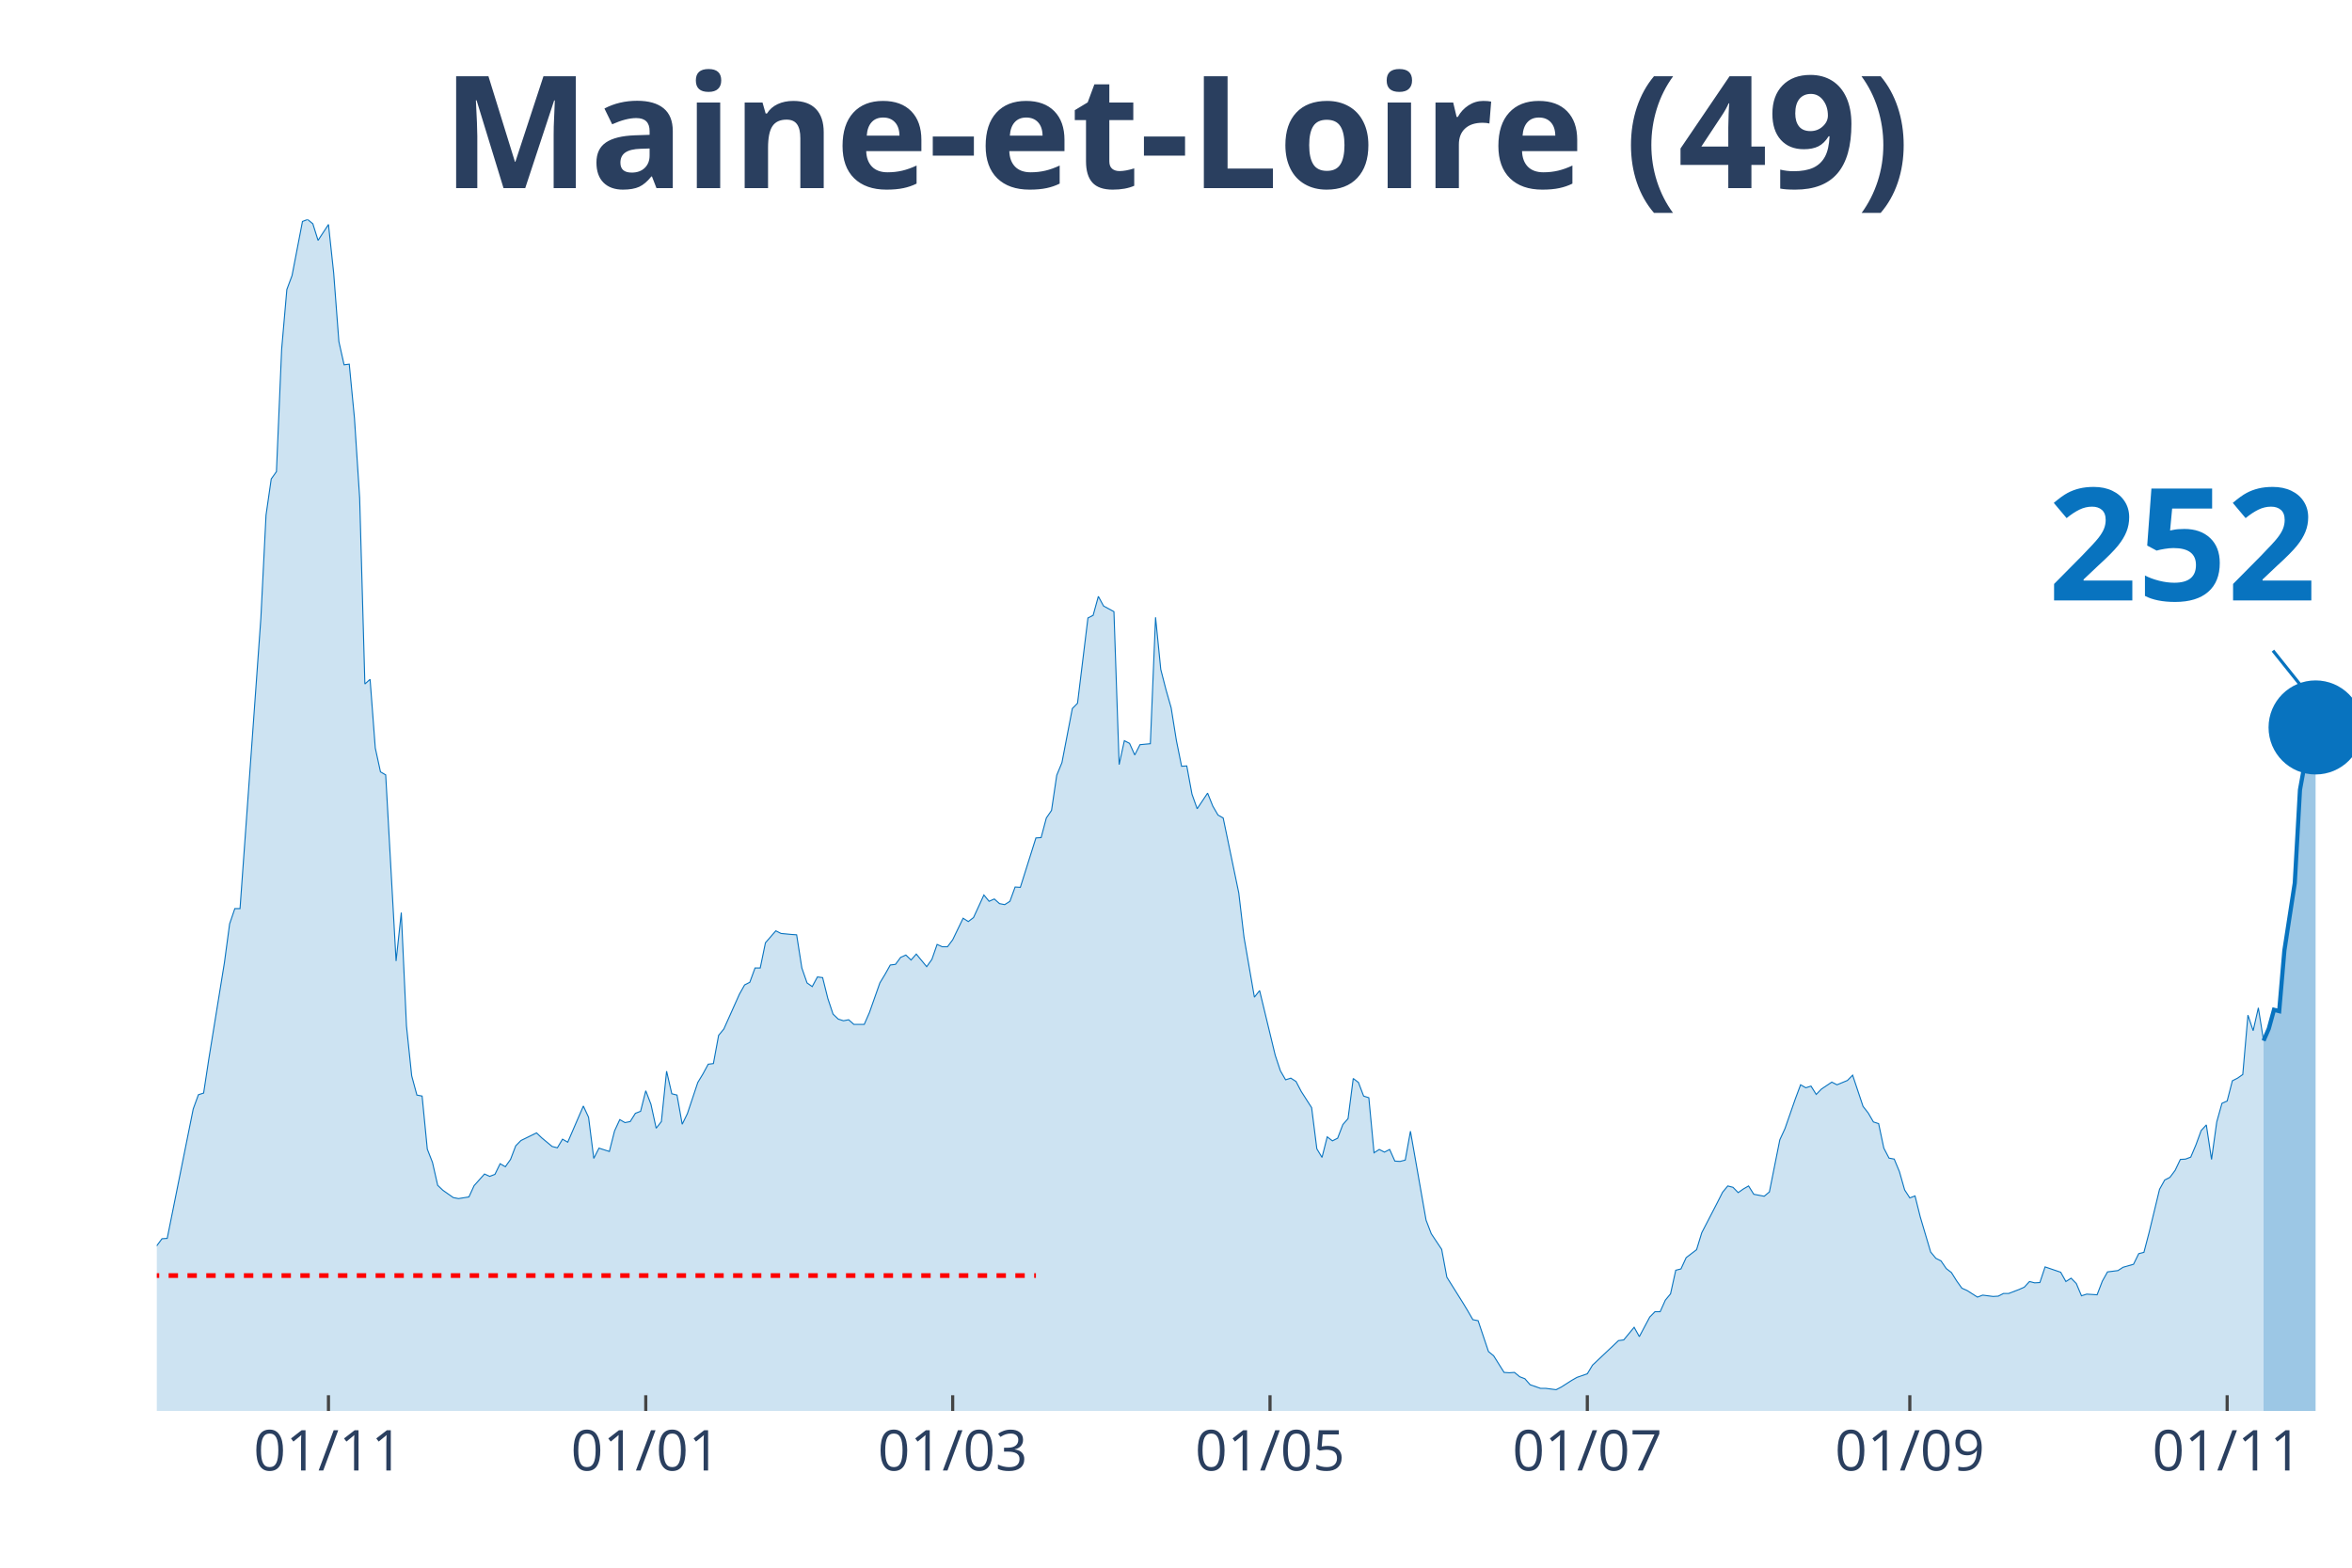
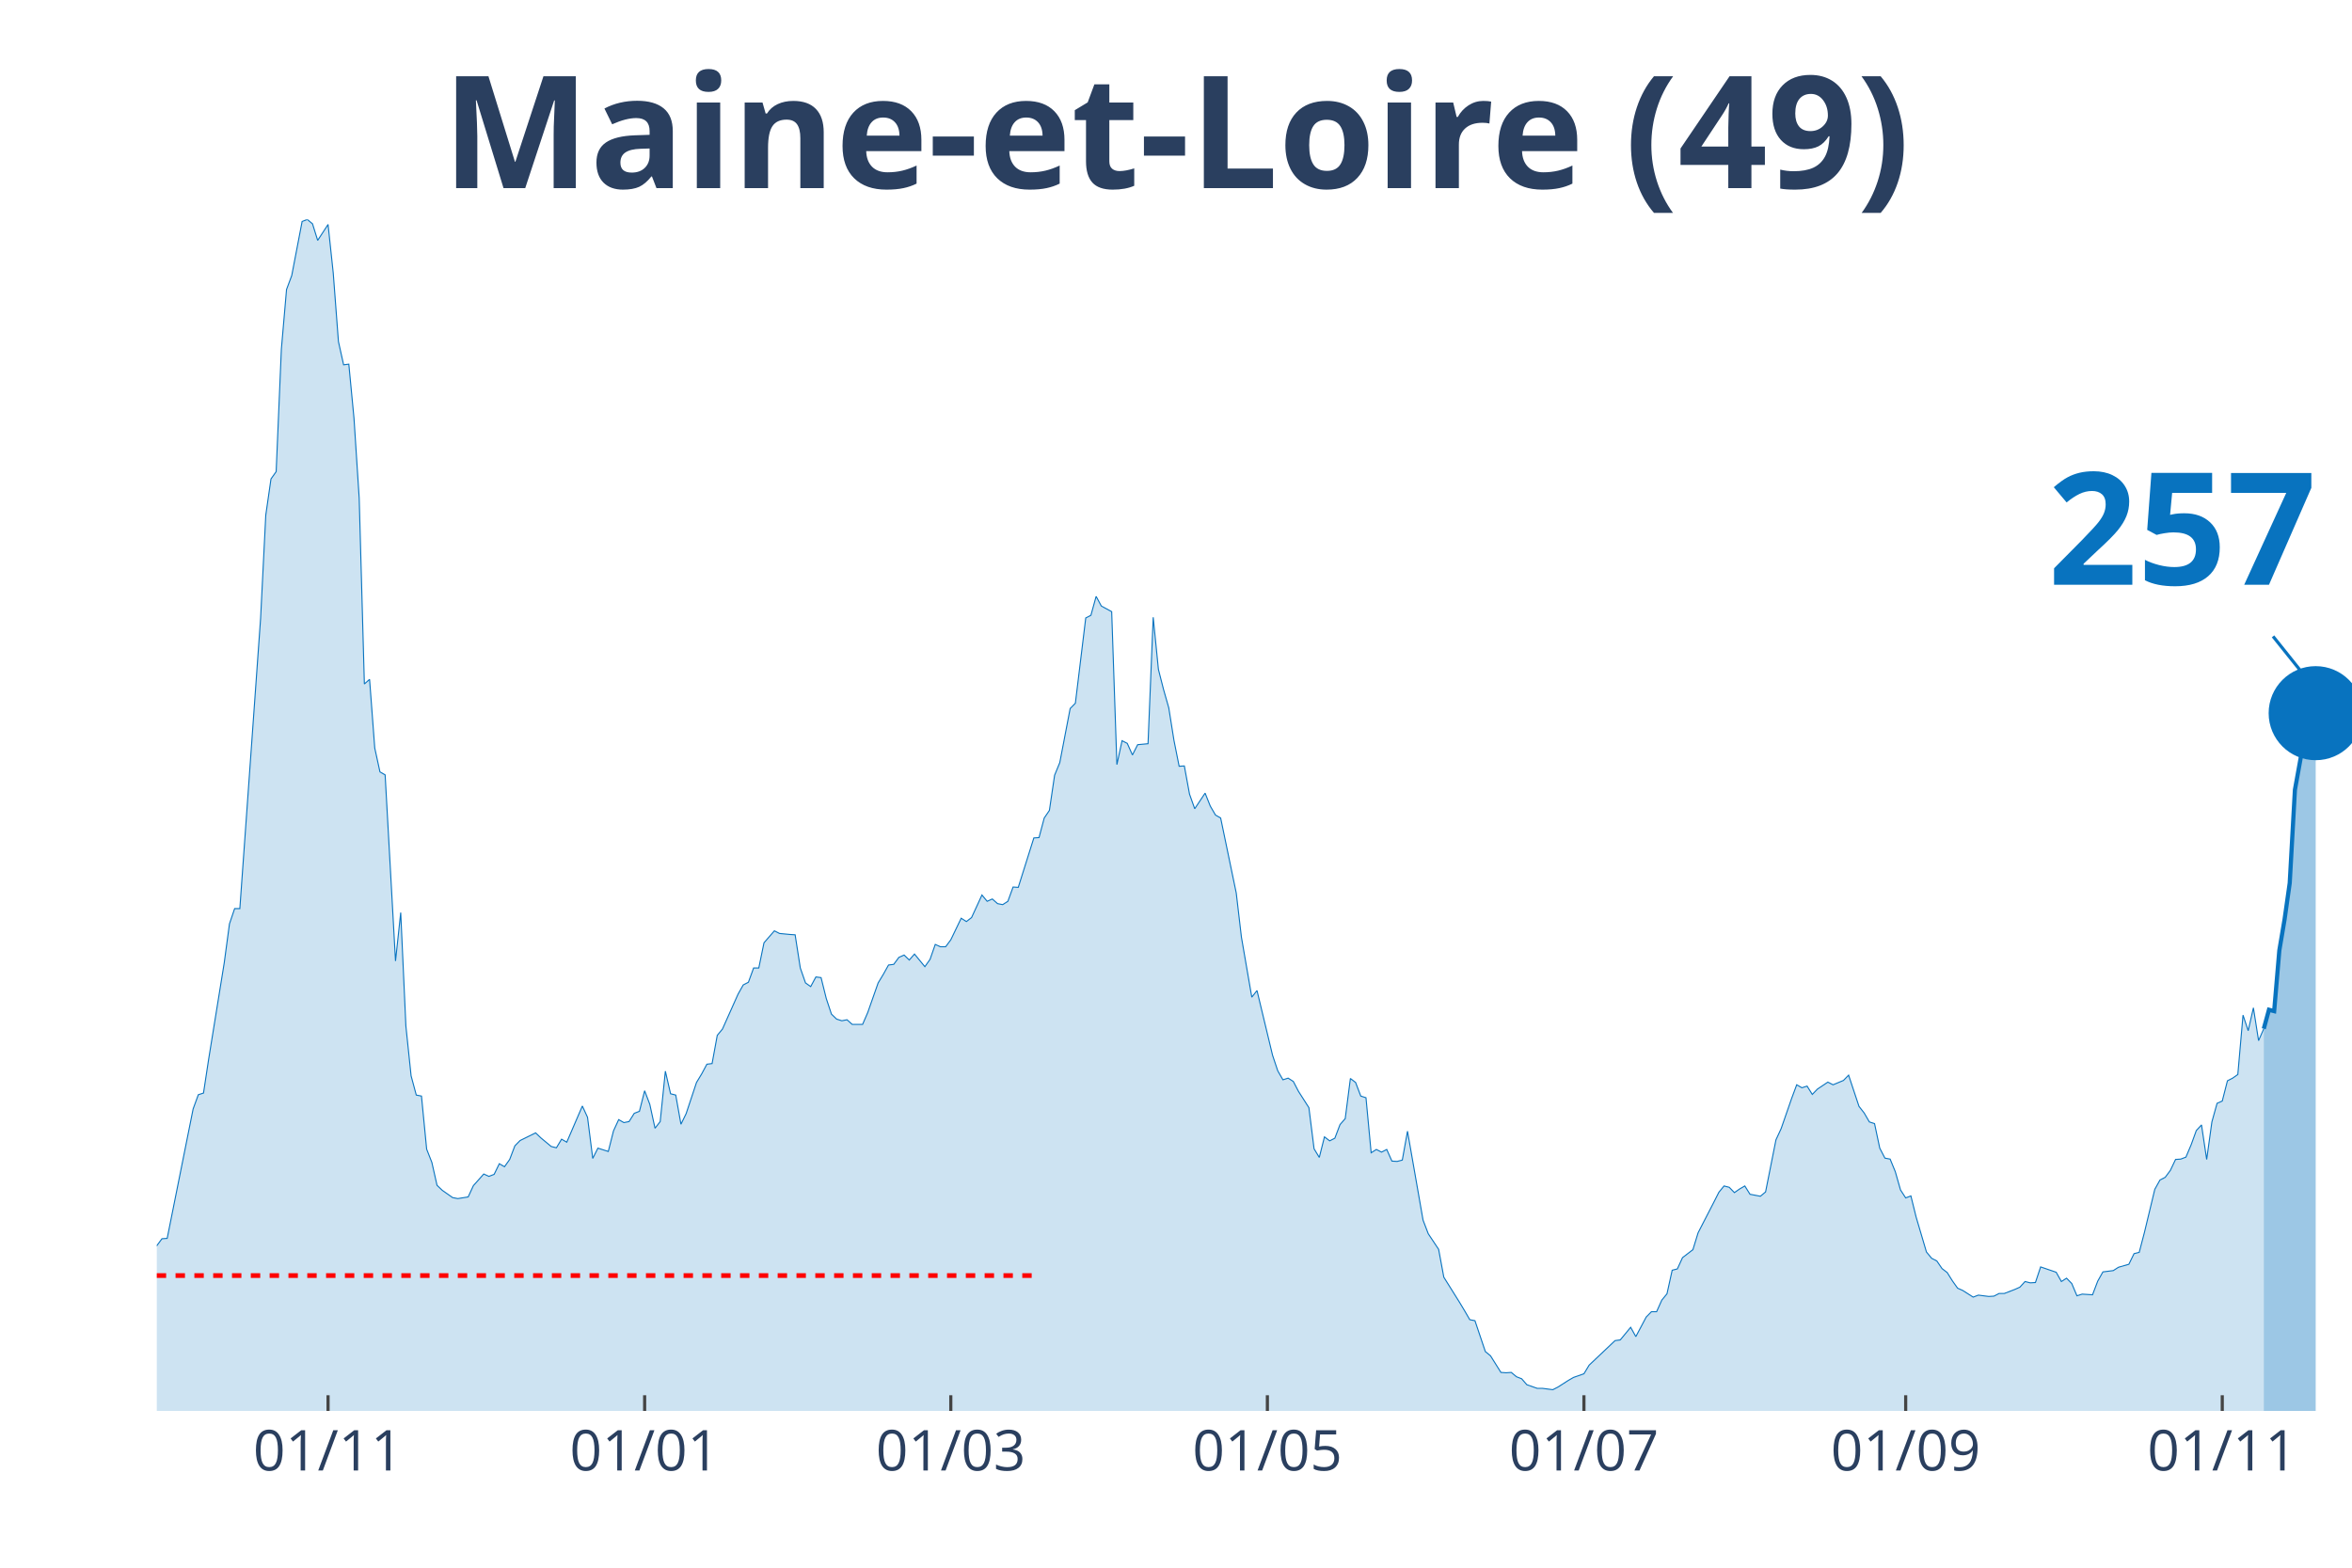
<svg xmlns="http://www.w3.org/2000/svg" class="main-svg" width="1125" height="750" style="" viewBox="0 0 750 500">
  <rect x="0" y="0" width="750" height="500" style="fill: rgb(0, 0, 0); fill-opacity: 0;" />
-   <defs id="defs-9b6e86">
+   <defs id="defs-1ba605">
    <g class="clips">
-       <clipPath id="clip9b6e86xyplot" class="plotclip">
+       <clipPath id="clip1ba605xyplot" class="plotclip">
        <rect width="700" height="380" />
      </clipPath>
-       <clipPath class="axesclip" id="clip9b6e86x">
+       <clipPath class="axesclip" id="clip1ba605x">
        <rect x="50" y="0" width="700" height="500" />
      </clipPath>
-       <clipPath class="axesclip" id="clip9b6e86y">
+       <clipPath class="axesclip" id="clip1ba605y">
        <rect x="0" y="70" width="750" height="380" />
      </clipPath>
-       <clipPath class="axesclip" id="clip9b6e86xy">
+       <clipPath class="axesclip" id="clip1ba605xy">
        <rect x="50" y="70" width="700" height="380" />
      </clipPath>
    </g>
    <g class="gradients" />
  </defs>
  <g class="bglayer">
    <rect class="bg" x="50" y="70" width="700" height="380" style="fill: rgb(0, 0, 0); fill-opacity: 0; stroke-width: 0;" />
  </g>
  <g class="layer-below">
    <g class="imagelayer" />
    <g class="shapelayer" />
  </g>
  <g class="cartesianlayer">
    <g class="subplot xy">
      <g class="layer-subplot">
        <g class="shapelayer" />
        <g class="imagelayer" />
      </g>
      <g class="gridlayer">
        <g class="x">
-           <path class="xgrid crisp" transform="translate(104.74,0)" d="M0,70v380" style="stroke: rgb(255, 255, 255); stroke-opacity: 1; stroke-width: 1px;" />
-           <path class="xgrid crisp" transform="translate(205.92,0)" d="M0,70v380" style="stroke: rgb(255, 255, 255); stroke-opacity: 1; stroke-width: 1px;" />
-           <path class="xgrid crisp" transform="translate(303.79,0)" d="M0,70v380" style="stroke: rgb(255, 255, 255); stroke-opacity: 1; stroke-width: 1px;" />
-           <path class="xgrid crisp" transform="translate(404.98,0)" d="M0,70v380" style="stroke: rgb(255, 255, 255); stroke-opacity: 1; stroke-width: 1px;" />
-           <path class="xgrid crisp" transform="translate(506.16,0)" d="M0,70v380" style="stroke: rgb(255, 255, 255); stroke-opacity: 1; stroke-width: 1px;" />
-           <path class="xgrid crisp" transform="translate(609,0)" d="M0,70v380" style="stroke: rgb(255, 255, 255); stroke-opacity: 1; stroke-width: 1px;" />
-           <path class="xgrid crisp" transform="translate(710.19,0)" d="M0,70v380" style="stroke: rgb(255, 255, 255); stroke-opacity: 1; stroke-width: 1px;" />
+           <path class="xgrid crisp" transform="translate(104.61,0)" d="M0,70v380" style="stroke: rgb(255, 255, 255); stroke-opacity: 1; stroke-width: 1px;" />
+           <path class="xgrid crisp" transform="translate(205.56,0)" d="M0,70v380" style="stroke: rgb(255, 255, 255); stroke-opacity: 1; stroke-width: 1px;" />
+           <path class="xgrid crisp" transform="translate(303.19,0)" d="M0,70v380" style="stroke: rgb(255, 255, 255); stroke-opacity: 1; stroke-width: 1px;" />
+           <path class="xgrid crisp" transform="translate(404.14,0)" d="M0,70v380" style="stroke: rgb(255, 255, 255); stroke-opacity: 1; stroke-width: 1px;" />
+           <path class="xgrid crisp" transform="translate(505.08,0)" d="M0,70v380" style="stroke: rgb(255, 255, 255); stroke-opacity: 1; stroke-width: 1px;" />
+           <path class="xgrid crisp" transform="translate(607.68,0)" d="M0,70v380" style="stroke: rgb(255, 255, 255); stroke-opacity: 1; stroke-width: 1px;" />
+           <path class="xgrid crisp" transform="translate(708.63,0)" d="M0,70v380" style="stroke: rgb(255, 255, 255); stroke-opacity: 1; stroke-width: 1px;" />
        </g>
        <g class="y" />
      </g>
      <g class="zerolinelayer" />
      <path class="xlines-below" />
      <path class="ylines-below" />
      <g class="overlines-below" />
      <g class="xaxislayer-below" />
      <g class="yaxislayer-below" />
      <g class="overaxes-below" />
-       <g class="plot" transform="translate(50, 70)" clip-path="url('#clip9b6e86xyplot')">
+       <g class="plot" transform="translate(50, 70)" clip-path="url('#clip1ba605xyplot')">
        <g class="scatterlayer mlayer">
-           <g class="trace scatter trace1330d4" style="stroke-miterlimit: 2;">
+           <g class="trace scatter tracee4244d" style="stroke-miterlimit: 2;">
            <g class="fills">
              <g>
-                 <path class="js-fill" d="M671.8,380L-225.59,380L-225.59,373.12L-220.62,370.37L-218.96,370.69L-213.98,372.38L-212.32,375.13L-169.19,377.14L-167.54,377.57L-147.63,377.99L-145.97,377.67L-137.68,377.04L-136.02,377.14L-132.7,375.45L-131.04,375.34L-124.41,374.07L-122.75,376.19L-111.14,373.97L-109.48,373.02L-106.16,372.8L-104.5,372.38L-86.26,370.48L-84.6,369.31L-79.62,366.03L-77.96,365.93L-74.64,361.06L-72.99,356.93L-68.01,356.51L-66.35,356.4L-63.03,357.88L-61.37,360.53L-54.74,358.41L-53.08,355.77L-44.79,333.02L-43.13,333.12L-38.15,315.98L-36.49,315.45L-34.83,314.92L-33.18,315.56L-31.52,315.03L-29.86,316.3L-28.2,316.19L-26.54,317.78L-23.22,312.8L-21.56,313.33L-19.91,313.65L-18.25,310.58L-14.93,312.7L-13.27,315.56L-11.61,318.52L-9.95,318.31L-8.29,318.62L-6.64,321.8L-3.32,330.69L-1.66,329.52L1.66,325.08L3.32,324.97L11.61,283.7L13.27,279.15L14.93,278.62L16.59,267.72L21.56,237.04L23.22,224.66L24.88,219.79L26.54,219.79L31.52,150.48L33.18,127.2L34.83,94.29L36.49,82.75L38.15,80.42L39.81,41.38L41.47,22.33L43.13,17.88L46.45,0.63L48.1,0L49.76,1.38L51.42,6.67L54.74,1.59L56.4,17.04L58.06,38.94L59.72,46.35L61.37,46.14L63.03,63.39L64.69,88.89L66.35,148.15L68.01,146.67L69.67,168.57L71.33,176.19L72.99,177.14L76.3,236.51L77.96,221.06L79.62,257.25L81.28,273.12L82.94,279.26L84.6,279.58L86.26,296.51L87.91,300.74L89.57,308.04L91.23,309.63L94.55,311.96L96.21,312.28L99.53,311.75L101.18,308.15L104.5,304.44L106.16,305.19L107.82,304.55L109.48,301.16L111.14,302.12L112.8,299.79L114.45,295.45L116.11,293.76L121.09,291.32L122.75,292.91L126.07,295.66L127.73,296.08L129.38,293.33L131.04,294.29L136.02,282.75L137.68,286.35L139.34,299.47L141,296.19L144.31,297.25L145.97,290.69L147.63,287.09L149.29,288.04L150.95,287.72L152.61,285.08L154.27,284.44L155.92,277.88L157.58,282.22L159.24,289.84L160.9,287.72L162.56,271.64L164.22,278.84L165.88,279.26L167.54,288.57L169.19,285.19L172.51,275.24L174.17,272.49L175.83,269.42L177.49,269.21L179.15,260.21L180.81,258.2L185.78,247.09L187.44,244.13L189.1,243.28L190.76,238.73L192.42,238.73L194.08,230.69L197.39,226.88L199.05,227.72L202.37,228.04L204.03,228.15L205.69,238.73L207.35,243.49L209,244.66L210.66,241.59L212.32,241.8L213.98,248.47L215.64,253.44L217.3,255.03L218.96,255.56L220.62,255.24L222.27,256.72L223.93,256.72L225.59,256.72L227.25,252.91L230.57,243.49L232.23,240.74L233.89,237.78L235.55,237.57L237.2,235.34L238.86,234.6L240.52,236.19L242.18,234.29L245.5,238.31L247.16,235.98L248.82,231.22L250.47,231.96L252.13,231.96L253.79,229.74L257.11,222.86L258.77,223.92L260.43,222.65L262.09,219.05L263.74,215.45L265.4,217.46L267.06,216.72L268.72,218.2L270.38,218.52L272.04,217.46L273.7,212.91L275.36,213.02L280.33,197.25L281.99,197.14L283.65,190.9L285.31,188.47L286.97,177.25L288.63,173.23L291.94,155.98L293.6,154.29L296.92,127.09L298.58,126.24L300.24,120.21L301.9,123.28L305.21,125.08L306.87,173.86L308.53,166.24L310.19,167.09L311.85,170.79L313.51,167.51L316.82,167.2L318.48,126.88L320.14,143.49L321.8,149.95L323.46,155.77L325.12,166.14L326.78,174.39L328.44,174.29L330.09,183.28L331.75,187.94L335.07,182.96L336.73,187.09L338.39,189.95L340.05,190.9L345.02,214.81L346.68,228.89L350,248.04L351.66,245.93L356.64,266.56L358.29,271.53L359.95,274.39L361.61,273.86L363.27,274.92L364.93,278.1L368.25,283.28L369.91,296.4L371.56,299.15L373.22,292.59L374.88,293.86L376.54,293.02L378.2,288.68L379.86,286.77L381.52,273.97L383.18,275.24L384.83,279.58L386.49,280.11L388.15,297.67L389.81,296.61L391.47,297.46L393.13,296.61L394.79,300.32L396.45,300.42L398.1,300L399.76,290.79L404.74,319.15L406.4,323.49L409.72,328.47L411.37,337.35L416.35,345.29L418.01,348.04L419.67,350.9L421.33,351.22L424.64,361.06L426.3,362.43L429.62,367.72L431.28,367.83L432.94,367.72L434.6,369.1L436.26,369.74L437.91,371.64L441.23,372.8L442.89,372.8L446.21,373.23L447.87,372.38L451.18,370.26L452.84,369.31L456.16,368.15L457.82,365.4L466.11,357.57L467.77,357.35L471.09,353.33L472.75,356.3L476.07,350.05L477.73,348.36L479.38,348.36L481.04,344.66L482.7,342.65L484.36,335.13L486.02,334.71L487.68,331.11L491,328.57L492.65,323.17L497.63,313.54L499.29,310.26L500.95,308.25L502.61,308.68L504.27,310.37L505.92,309.21L507.58,308.25L509.24,310.9L512.56,311.53L514.22,310.16L517.54,293.54L519.19,289.95L522.51,280.42L524.17,275.98L525.83,276.93L527.49,276.4L529.15,279.05L530.81,277.35L534.12,275.13L535.78,275.98L539.1,274.6L540.76,272.91L544.08,282.86L545.73,284.97L547.39,287.83L549.05,288.36L550.71,296.19L552.37,299.37L554.03,299.68L555.69,303.7L557.35,309.52L559,312.06L560.66,311.43L562.32,318.1L565.64,329.31L567.3,331.32L568.96,332.17L570.62,334.6L572.27,335.87L573.93,338.52L575.59,340.85L577.25,341.59L580.57,343.7L582.23,343.07L585.55,343.49L587.2,343.39L588.86,342.54L590.52,342.54L593.84,341.27L595.5,340.53L597.16,338.73L598.82,339.15L600.47,339.05L602.13,334.07L607.11,335.77L608.77,338.73L610.43,337.67L612.09,339.37L613.74,343.28L615.4,342.75L618.72,342.96L620.38,338.62L622.04,335.66L623.7,335.45L625.36,335.24L627.01,334.18L630.33,333.23L631.99,329.84L633.65,329.42L635.31,323.07L638.63,309.31L640.28,306.35L641.94,305.5L643.6,303.28L645.26,299.79L646.92,299.68L648.58,299.05L650.24,295.13L651.9,290.58L653.55,288.78L655.21,299.79L656.87,287.83L658.53,281.9L660.19,281.16L661.85,274.71L663.51,273.86L665.17,272.7L666.82,253.76L668.48,258.73L670.14,251.43L671.8,261.9" style="fill: rgb(8, 115, 191); fill-opacity: 0.2; stroke-width: 0;" />
+                 <path class="js-fill" d="M671.87,380L-225.06,380L-225.06,373.12L-220.09,370.37L-218.44,370.69L-213.48,372.38L-211.82,375.13L-168.79,377.14L-167.14,377.57L-147.28,377.99L-145.63,377.67L-137.35,377.04L-135.7,377.14L-132.39,375.45L-130.73,375.34L-124.11,374.07L-122.46,376.19L-110.87,373.97L-109.22,373.02L-105.91,372.8L-104.26,372.38L-86.05,370.48L-84.4,369.31L-79.43,366.03L-77.78,365.93L-74.47,361.06L-72.81,356.93L-67.85,356.51L-66.19,356.4L-62.88,357.88L-61.23,360.53L-54.61,358.41L-52.96,355.77L-46.34,335.98L-44.68,333.02L-43.03,333.12L-41.37,326.88L-38.06,315.98L-36.41,315.45L-34.75,314.92L-33.1,315.56L-31.44,315.03L-29.79,316.3L-28.13,316.19L-26.48,317.78L-23.17,312.8L-21.51,313.33L-19.86,313.65L-18.2,310.58L-14.89,312.7L-13.24,315.56L-11.58,318.52L-9.93,318.31L-8.27,318.62L-6.62,321.8L-3.31,330.69L-1.65,329.52L1.65,325.08L3.31,324.97L11.58,283.7L13.24,279.15L14.89,278.62L16.55,267.72L21.51,237.04L23.17,224.66L24.82,219.79L26.48,219.79L31.44,150.48L33.1,127.2L34.75,94.29L36.41,82.75L38.06,80.42L39.72,41.38L41.37,22.33L43.03,17.88L46.34,0.63L47.99,0L49.65,1.38L51.3,6.67L54.61,1.59L56.26,17.04L57.92,38.94L59.57,46.35L61.23,46.14L62.88,63.39L64.54,88.89L66.19,148.15L67.85,146.67L69.5,168.57L71.16,176.19L72.81,177.14L76.12,236.51L77.78,221.06L79.43,257.25L81.09,273.12L82.74,279.26L84.4,279.58L86.05,296.51L87.71,300.74L89.36,308.04L91.02,309.63L94.33,311.96L95.98,312.28L99.29,311.75L100.95,308.15L104.26,304.44L105.91,305.19L107.57,304.55L109.22,301.16L110.87,302.12L112.53,299.79L114.18,295.45L115.84,293.76L120.8,291.32L122.46,292.91L125.77,295.66L127.42,296.08L129.08,293.33L130.73,294.29L135.7,282.75L137.35,286.35L139.01,299.47L140.66,296.19L143.97,297.25L145.63,290.69L147.28,287.09L148.94,288.04L150.59,287.72L152.25,285.08L153.9,284.44L155.56,277.88L157.21,282.22L158.87,289.84L160.52,287.72L162.17,271.64L163.83,278.84L165.48,279.26L167.14,288.57L168.79,285.19L172.1,275.24L173.76,272.49L175.41,269.42L177.07,269.21L178.72,260.21L180.38,258.2L185.34,247.09L187,244.13L188.65,243.28L190.31,238.73L191.96,238.73L193.62,230.69L196.93,226.88L198.58,227.72L201.89,228.04L203.55,228.15L205.2,238.73L206.86,243.49L208.51,244.66L210.17,241.59L211.82,241.8L213.48,248.47L215.13,253.44L216.78,255.03L218.44,255.56L220.09,255.24L221.75,256.72L223.4,256.72L225.06,256.72L226.71,252.91L230.02,243.49L231.68,240.74L233.33,237.78L234.99,237.57L236.64,235.34L238.3,234.6L239.95,236.19L241.61,234.29L244.92,238.31L246.57,235.98L248.23,231.22L249.88,231.96L251.54,231.96L253.19,229.74L256.5,222.86L258.16,223.92L259.81,222.65L261.47,219.05L263.12,215.45L264.78,217.46L266.43,216.72L268.09,218.2L269.74,218.52L271.39,217.46L273.05,212.91L274.7,213.02L279.67,197.25L281.32,197.14L282.98,190.9L284.63,188.47L286.29,177.25L287.94,173.23L291.25,155.98L292.91,154.29L296.22,127.09L297.87,126.24L299.53,120.21L301.18,123.28L304.49,125.08L306.15,173.86L307.8,166.24L309.46,167.09L311.11,170.79L312.77,167.51L316.08,167.2L317.73,126.88L319.39,143.49L321.04,149.95L322.7,155.77L324.35,166.14L326,174.39L327.66,174.29L329.31,183.28L330.97,187.94L334.28,182.96L335.93,187.09L337.59,189.95L339.24,190.9L344.21,214.81L345.86,228.89L349.17,248.04L350.83,245.93L355.79,266.56L357.45,271.53L359.1,274.39L360.76,273.86L362.41,274.92L364.07,278.1L367.38,283.28L369.03,296.4L370.69,299.15L372.34,292.59L374,293.86L375.65,293.02L377.3,288.68L378.96,286.77L380.61,273.97L382.27,275.24L383.92,279.58L385.58,280.11L387.23,297.67L388.89,296.61L390.54,297.46L392.2,296.61L393.85,300.32L395.51,300.42L397.16,300L398.82,290.79L403.78,319.15L405.44,323.49L408.75,328.47L410.4,337.35L415.37,345.29L417.02,348.04L418.68,350.9L420.33,351.22L423.64,361.06L425.3,362.43L428.61,367.72L430.26,367.83L431.91,367.72L433.57,369.1L435.22,369.74L436.88,371.64L440.19,372.8L441.84,372.8L445.15,373.23L446.81,372.38L450.12,370.26L451.77,369.31L455.08,368.15L456.74,365.4L465.01,357.57L466.67,357.35L469.98,353.33L471.63,356.3L474.94,350.05L476.6,348.36L478.25,348.36L479.91,344.66L481.56,342.65L483.22,335.13L484.87,334.71L486.52,331.11L489.83,328.57L491.49,323.17L496.45,313.54L498.11,310.26L499.76,308.25L501.42,308.68L503.07,310.37L504.73,309.21L506.38,308.25L508.04,310.9L511.35,311.53L513,310.16L516.31,293.54L517.97,289.95L521.28,280.42L522.93,275.98L524.59,276.93L526.24,276.4L527.9,279.05L529.55,277.35L532.86,275.13L534.52,275.98L537.83,274.6L539.48,272.91L542.79,282.86L544.44,284.97L546.1,287.83L547.75,288.36L549.41,296.19L551.06,299.37L552.72,299.68L554.37,303.7L556.03,309.52L557.68,312.06L559.34,311.43L560.99,318.1L564.3,329.31L565.96,331.32L567.61,332.17L569.27,334.6L570.92,335.87L572.58,338.52L574.23,340.85L575.89,341.59L579.2,343.7L580.85,343.07L584.16,343.49L585.82,343.39L587.47,342.54L589.13,342.54L592.43,341.27L594.09,340.53L595.74,338.73L597.4,339.15L599.05,339.05L600.71,334.07L605.67,335.77L607.33,338.73L608.98,337.67L610.64,339.37L612.29,343.28L613.95,342.75L617.26,342.96L618.91,338.62L620.57,335.66L622.22,335.45L623.88,335.24L625.53,334.18L628.84,333.23L630.5,329.84L632.15,329.42L633.81,323.07L637.12,309.31L638.77,306.35L640.43,305.5L642.08,303.28L643.74,299.79L645.39,299.68L647.04,299.05L648.7,295.13L650.35,290.58L652.01,288.78L653.66,299.79L655.32,287.83L656.97,281.9L658.63,281.16L660.28,274.71L661.94,273.86L663.59,272.7L665.25,253.76L666.9,258.73L668.56,251.43L670.21,261.9L671.87,258.1" style="fill: rgb(8, 115, 191); fill-opacity: 0.2; stroke-width: 0;" />
              </g>
            </g>
            <g class="errorbars" />
            <g class="lines">
-               <path class="js-line" d="M-225.59,373.12L-220.62,370.37L-218.96,370.69L-213.98,372.38L-212.32,375.13L-169.19,377.14L-167.54,377.57L-147.63,377.99L-145.97,377.67L-137.68,377.04L-136.02,377.14L-132.7,375.45L-131.04,375.34L-124.41,374.07L-122.75,376.19L-111.14,373.97L-109.48,373.02L-106.16,372.8L-104.5,372.38L-86.26,370.48L-84.6,369.31L-79.62,366.03L-77.96,365.93L-74.64,361.06L-72.99,356.93L-68.01,356.51L-66.35,356.4L-63.03,357.88L-61.37,360.53L-54.74,358.41L-53.08,355.77L-44.79,333.02L-43.13,333.12L-38.15,315.98L-36.49,315.45L-34.83,314.92L-33.18,315.56L-31.52,315.03L-29.86,316.3L-28.2,316.19L-26.54,317.78L-23.22,312.8L-21.56,313.33L-19.91,313.65L-18.25,310.58L-14.93,312.7L-13.27,315.56L-11.61,318.52L-9.95,318.31L-8.29,318.62L-6.64,321.8L-3.32,330.69L-1.66,329.52L1.66,325.08L3.32,324.97L11.61,283.7L13.27,279.15L14.93,278.62L16.59,267.72L21.56,237.04L23.22,224.66L24.88,219.79L26.54,219.79L31.52,150.48L33.18,127.2L34.83,94.29L36.49,82.75L38.15,80.42L39.81,41.38L41.47,22.33L43.13,17.88L46.45,0.63L48.1,0L49.76,1.38L51.42,6.67L54.74,1.59L56.4,17.04L58.06,38.94L59.72,46.35L61.37,46.14L63.03,63.39L64.69,88.89L66.35,148.15L68.01,146.67L69.67,168.57L71.33,176.19L72.99,177.14L76.3,236.51L77.96,221.06L79.62,257.25L81.28,273.12L82.94,279.26L84.6,279.58L86.26,296.51L87.91,300.74L89.57,308.04L91.23,309.63L94.55,311.96L96.21,312.28L99.53,311.75L101.18,308.15L104.5,304.44L106.16,305.19L107.82,304.55L109.48,301.16L111.14,302.12L112.8,299.79L114.45,295.45L116.11,293.76L121.09,291.32L122.75,292.91L126.07,295.66L127.73,296.08L129.38,293.33L131.04,294.29L136.02,282.75L137.68,286.35L139.34,299.47L141,296.19L144.31,297.25L145.97,290.69L147.63,287.09L149.29,288.04L150.95,287.72L152.61,285.08L154.27,284.44L155.92,277.88L157.58,282.22L159.24,289.84L160.9,287.72L162.56,271.64L164.22,278.84L165.88,279.26L167.54,288.57L169.19,285.19L172.51,275.24L174.17,272.49L175.83,269.42L177.49,269.21L179.15,260.21L180.81,258.2L185.78,247.09L187.44,244.13L189.1,243.28L190.76,238.73L192.42,238.73L194.08,230.69L197.39,226.88L199.05,227.72L202.37,228.04L204.03,228.15L205.69,238.73L207.35,243.49L209,244.66L210.66,241.59L212.32,241.8L213.98,248.47L215.64,253.44L217.3,255.03L218.96,255.56L220.62,255.24L222.27,256.72L223.93,256.72L225.59,256.72L227.25,252.91L230.57,243.49L232.23,240.74L233.89,237.78L235.55,237.57L237.2,235.34L238.86,234.6L240.52,236.19L242.18,234.29L245.5,238.31L247.16,235.98L248.82,231.22L250.47,231.96L252.13,231.96L253.79,229.74L257.11,222.86L258.77,223.92L260.43,222.65L262.09,219.05L263.74,215.45L265.4,217.46L267.06,216.72L268.72,218.2L270.38,218.52L272.04,217.46L273.7,212.91L275.36,213.02L280.33,197.25L281.99,197.14L283.65,190.9L285.31,188.47L286.97,177.25L288.63,173.23L291.94,155.98L293.6,154.29L296.92,127.09L298.58,126.24L300.24,120.21L301.9,123.28L305.21,125.08L306.87,173.86L308.53,166.24L310.19,167.09L311.85,170.79L313.51,167.51L316.82,167.2L318.48,126.88L320.14,143.49L321.8,149.95L323.46,155.77L325.12,166.14L326.78,174.39L328.44,174.29L330.09,183.28L331.75,187.94L335.07,182.96L336.73,187.09L338.39,189.95L340.05,190.9L345.02,214.81L346.68,228.89L350,248.04L351.66,245.93L356.64,266.56L358.29,271.53L359.95,274.39L361.61,273.86L363.27,274.92L364.93,278.1L368.25,283.28L369.91,296.4L371.56,299.15L373.22,292.59L374.88,293.86L376.54,293.02L378.2,288.68L379.86,286.77L381.52,273.97L383.18,275.24L384.83,279.58L386.49,280.11L388.15,297.67L389.81,296.61L391.47,297.46L393.13,296.61L394.79,300.32L396.45,300.42L398.1,300L399.76,290.79L404.74,319.15L406.4,323.49L409.72,328.47L411.37,337.35L416.35,345.29L418.01,348.04L419.67,350.9L421.33,351.22L424.64,361.06L426.3,362.43L429.62,367.72L431.28,367.83L432.94,367.72L434.6,369.1L436.26,369.74L437.91,371.64L441.23,372.8L442.89,372.8L446.21,373.23L447.87,372.38L451.18,370.26L452.84,369.31L456.16,368.15L457.82,365.4L466.11,357.57L467.77,357.35L471.09,353.33L472.75,356.3L476.07,350.05L477.73,348.36L479.38,348.36L481.04,344.66L482.7,342.65L484.36,335.13L486.02,334.71L487.68,331.11L491,328.57L492.65,323.17L497.63,313.54L499.29,310.26L500.95,308.25L502.61,308.68L504.27,310.37L505.92,309.21L507.58,308.25L509.24,310.9L512.56,311.53L514.22,310.16L517.54,293.54L519.19,289.95L522.51,280.42L524.17,275.98L525.83,276.93L527.49,276.4L529.15,279.05L530.81,277.35L534.12,275.13L535.78,275.98L539.1,274.6L540.76,272.91L544.08,282.86L545.73,284.97L547.39,287.83L549.05,288.36L550.71,296.19L552.37,299.37L554.03,299.68L555.69,303.7L557.35,309.52L559,312.06L560.66,311.43L562.32,318.1L565.64,329.31L567.3,331.32L568.96,332.17L570.62,334.6L572.27,335.87L573.93,338.52L575.59,340.85L577.25,341.59L580.57,343.7L582.23,343.07L585.55,343.49L587.2,343.39L588.86,342.54L590.52,342.54L593.84,341.27L595.5,340.53L597.16,338.73L598.82,339.15L600.47,339.05L602.13,334.07L607.11,335.77L608.77,338.73L610.43,337.67L612.09,339.37L613.74,343.28L615.4,342.75L618.72,342.96L620.38,338.62L622.04,335.66L623.7,335.45L625.36,335.24L627.01,334.18L630.33,333.23L631.99,329.84L633.65,329.42L635.31,323.07L638.63,309.31L640.28,306.35L641.94,305.5L643.6,303.28L645.26,299.79L646.92,299.68L648.58,299.05L650.24,295.13L651.9,290.58L653.55,288.78L655.21,299.79L656.87,287.83L658.53,281.9L660.19,281.16L661.85,274.71L663.51,273.86L665.17,272.7L666.82,253.76L668.48,258.73L670.14,251.43L671.8,261.9" style="vector-effect: non-scaling-stroke; fill: none; stroke: rgb(8, 115, 191); stroke-opacity: 1; stroke-width: 0.5px; opacity: 1;" />
+               <path class="js-line" d="M-225.06,373.12L-220.09,370.37L-218.44,370.69L-213.48,372.38L-211.82,375.13L-168.79,377.14L-167.14,377.57L-147.28,377.99L-145.63,377.67L-137.35,377.04L-135.7,377.14L-132.39,375.45L-130.73,375.34L-124.11,374.07L-122.46,376.19L-110.87,373.97L-109.22,373.02L-105.91,372.8L-104.26,372.38L-86.05,370.48L-84.4,369.31L-79.43,366.03L-77.78,365.93L-74.47,361.06L-72.81,356.93L-67.85,356.51L-66.19,356.4L-62.88,357.88L-61.23,360.53L-54.61,358.41L-52.96,355.77L-46.34,335.98L-44.68,333.02L-43.03,333.12L-41.37,326.88L-38.06,315.98L-36.41,315.45L-34.75,314.92L-33.1,315.56L-31.44,315.03L-29.79,316.3L-28.13,316.19L-26.48,317.78L-23.17,312.8L-21.51,313.33L-19.86,313.65L-18.2,310.58L-14.89,312.7L-13.24,315.56L-11.58,318.52L-9.93,318.31L-8.27,318.62L-6.62,321.8L-3.31,330.69L-1.65,329.52L1.65,325.08L3.31,324.97L11.58,283.7L13.24,279.15L14.89,278.62L16.55,267.72L21.51,237.04L23.17,224.66L24.82,219.79L26.48,219.79L31.44,150.48L33.1,127.2L34.75,94.29L36.41,82.75L38.06,80.42L39.72,41.38L41.37,22.33L43.03,17.88L46.34,0.63L47.99,0L49.65,1.38L51.3,6.67L54.61,1.59L56.26,17.04L57.92,38.94L59.57,46.35L61.23,46.14L62.88,63.39L64.54,88.89L66.19,148.15L67.85,146.67L69.5,168.57L71.16,176.19L72.81,177.14L76.12,236.51L77.78,221.06L79.43,257.25L81.09,273.12L82.74,279.26L84.4,279.58L86.05,296.51L87.71,300.74L89.36,308.04L91.02,309.63L94.33,311.96L95.98,312.28L99.29,311.75L100.95,308.15L104.26,304.44L105.91,305.19L107.57,304.55L109.22,301.16L110.87,302.12L112.53,299.79L114.18,295.45L115.84,293.76L120.8,291.32L122.46,292.91L125.77,295.66L127.42,296.08L129.08,293.33L130.73,294.29L135.7,282.75L137.35,286.35L139.01,299.47L140.66,296.19L143.97,297.25L145.63,290.69L147.28,287.09L148.94,288.04L150.59,287.72L152.25,285.08L153.9,284.44L155.56,277.88L157.21,282.22L158.87,289.84L160.52,287.72L162.17,271.64L163.83,278.84L165.48,279.26L167.14,288.57L168.79,285.19L172.1,275.24L173.76,272.49L175.41,269.42L177.07,269.21L178.72,260.21L180.38,258.2L185.34,247.09L187,244.13L188.65,243.28L190.31,238.73L191.96,238.73L193.62,230.69L196.93,226.88L198.58,227.72L201.89,228.04L203.55,228.15L205.2,238.73L206.86,243.49L208.51,244.66L210.17,241.59L211.82,241.8L213.48,248.47L215.13,253.44L216.78,255.03L218.44,255.56L220.09,255.24L221.75,256.72L223.4,256.72L225.06,256.72L226.71,252.91L230.02,243.49L231.68,240.74L233.33,237.78L234.99,237.57L236.64,235.34L238.3,234.6L239.95,236.19L241.61,234.29L244.92,238.31L246.57,235.98L248.23,231.22L249.88,231.96L251.54,231.96L253.19,229.74L256.5,222.86L258.16,223.92L259.81,222.65L261.47,219.05L263.12,215.45L264.78,217.46L266.43,216.72L268.09,218.2L269.74,218.52L271.39,217.46L273.05,212.91L274.7,213.02L279.67,197.25L281.32,197.14L282.98,190.9L284.63,188.47L286.29,177.25L287.94,173.23L291.25,155.98L292.91,154.29L296.22,127.09L297.87,126.24L299.53,120.21L301.18,123.28L304.49,125.08L306.15,173.86L307.8,166.24L309.46,167.09L311.11,170.79L312.77,167.51L316.08,167.2L317.73,126.88L319.39,143.49L321.04,149.95L322.7,155.77L324.35,166.14L326,174.39L327.66,174.29L329.31,183.28L330.97,187.94L334.28,182.96L335.93,187.09L337.59,189.95L339.24,190.9L344.21,214.81L345.86,228.89L349.17,248.04L350.83,245.93L355.79,266.56L357.45,271.53L359.1,274.39L360.76,273.86L362.41,274.92L364.07,278.1L367.38,283.28L369.03,296.4L370.69,299.15L372.34,292.59L374,293.86L375.65,293.02L377.3,288.68L378.96,286.77L380.61,273.97L382.27,275.24L383.92,279.58L385.58,280.11L387.23,297.67L388.89,296.61L390.54,297.46L392.2,296.61L393.85,300.32L395.51,300.42L397.16,300L398.82,290.79L403.78,319.15L405.44,323.49L408.75,328.47L410.4,337.35L415.37,345.29L417.02,348.04L418.68,350.9L420.33,351.22L423.64,361.06L425.3,362.43L428.61,367.72L430.26,367.83L431.91,367.72L433.57,369.1L435.22,369.74L436.88,371.64L440.19,372.8L441.84,372.8L445.15,373.23L446.81,372.38L450.12,370.26L451.77,369.31L455.08,368.15L456.74,365.4L465.01,357.57L466.67,357.35L469.98,353.33L471.63,356.3L474.94,350.05L476.6,348.36L478.25,348.36L479.91,344.66L481.56,342.65L483.22,335.13L484.87,334.71L486.52,331.11L489.83,328.57L491.49,323.17L496.45,313.54L498.11,310.26L499.76,308.25L501.42,308.68L503.07,310.37L504.73,309.21L506.38,308.25L508.04,310.9L511.35,311.53L513,310.16L516.31,293.54L517.97,289.95L521.28,280.42L522.93,275.98L524.59,276.93L526.24,276.4L527.9,279.05L529.55,277.35L532.86,275.13L534.52,275.98L537.83,274.6L539.48,272.91L542.79,282.86L544.44,284.97L546.1,287.83L547.75,288.36L549.41,296.19L551.06,299.37L552.72,299.68L554.37,303.7L556.03,309.52L557.68,312.06L559.34,311.43L560.99,318.1L564.3,329.31L565.96,331.32L567.61,332.17L569.27,334.6L570.92,335.87L572.58,338.52L574.23,340.85L575.89,341.59L579.2,343.7L580.85,343.07L584.16,343.49L585.82,343.39L587.47,342.54L589.13,342.54L592.43,341.27L594.09,340.53L595.74,338.73L597.4,339.15L599.05,339.05L600.71,334.07L605.67,335.77L607.33,338.73L608.98,337.67L610.64,339.37L612.29,343.28L613.95,342.75L617.26,342.96L618.91,338.62L620.57,335.66L622.22,335.45L623.88,335.24L625.53,334.18L628.84,333.23L630.5,329.84L632.15,329.42L633.81,323.07L637.12,309.31L638.77,306.35L640.43,305.5L642.08,303.28L643.74,299.79L645.39,299.68L647.04,299.05L648.7,295.13L650.35,290.58L652.01,288.78L653.66,299.79L655.32,287.83L656.97,281.9L658.63,281.16L660.28,274.71L661.94,273.86L663.59,272.7L665.25,253.76L666.9,258.73L668.56,251.43L670.21,261.9L671.87,258.1" style="vector-effect: non-scaling-stroke; fill: none; stroke: rgb(8, 115, 191); stroke-opacity: 1; stroke-width: 0.5px; opacity: 1;" />
            </g>
            <g class="points" />
            <g class="text" />
          </g>
-           <g class="trace scatter traceb25478" style="stroke-miterlimit: 2;">
+           <g class="trace scatter tracea9286c" style="stroke-miterlimit: 2;">
            <g class="fills">
              <g>
-                 <path class="js-fill" d="M688.39,380L671.8,380L671.8,261.9L673.46,258.1L675.12,252.06L676.78,252.49L678.44,233.12L681.75,211.64L683.41,181.9L686.73,163.7L688.39,162.01" style="fill: rgb(8, 115, 191); fill-opacity: 0.4; stroke-width: 0;" />
+                 <path class="js-fill" d="M688.42,380L671.87,380L671.87,258.1L673.52,252.06L675.18,252.49L676.83,233.12L678.49,223.28L680.14,211.64L681.8,181.9L685.11,163.6L686.76,161.59L688.42,157.46" style="fill: rgb(8, 115, 191); fill-opacity: 0.4; stroke-width: 0;" />
              </g>
            </g>
            <g class="errorbars" />
            <g class="lines">
-               <path class="js-line" d="M671.8,261.9L673.46,258.1L675.12,252.06L676.78,252.49L678.44,233.12L681.75,211.64L683.41,181.9L686.73,163.7L688.39,162.01" style="vector-effect: non-scaling-stroke; fill: none; stroke: rgb(8, 115, 191); stroke-opacity: 1; stroke-width: 2px; opacity: 1;" />
+               <path class="js-line" d="M671.87,258.1L673.52,252.06L675.18,252.49L676.83,233.12L678.49,223.28L680.14,211.64L681.8,181.9L685.11,163.6L686.76,161.59L688.42,157.46" style="vector-effect: non-scaling-stroke; fill: none; stroke: rgb(8, 115, 191); stroke-opacity: 1; stroke-width: 2px; opacity: 1;" />
            </g>
            <g class="points" />
            <g class="text" />
          </g>
-           <g class="trace scatter trace9ae3a4" style="stroke-miterlimit: 2; opacity: 1;">
+           <g class="trace scatter trace539a62" style="stroke-miterlimit: 2; opacity: 1;">
            <g class="fills" />
            <g class="errorbars" />
            <g class="lines" />
            <g class="points">
-               <path class="point" transform="translate(688.39,162.01)" d="M15,0A15,15 0 1,1 0,-15A15,15 0 0,1 15,0Z" style="opacity: 1; stroke-width: 0px; fill: rgb(8, 115, 191); fill-opacity: 1;" />
+               <path class="point" transform="translate(688.42,157.46)" d="M15,0A15,15 0 1,1 0,-15A15,15 0 0,1 15,0Z" style="opacity: 1; stroke-width: 0px; fill: rgb(8, 115, 191); fill-opacity: 1;" />
            </g>
            <g class="text" />
          </g>
        </g>
      </g>
      <g class="overplot" />
      <path class="xlines-above crisp" style="fill: none; stroke-width: 1px; stroke: rgb(0, 0, 0); stroke-opacity: 0;" d="" />
      <path class="ylines-above crisp" style="fill: none;" d="M0,0" />
      <g class="overlines-above" />
      <g class="xaxislayer-above">
-         <path class="xtick ticks crisp" d="M0,450v-5" transform="translate(104.74,0)" style="stroke: rgb(68, 68, 68); stroke-opacity: 1; stroke-width: 1px;" />
-         <path class="xtick ticks crisp" d="M0,450v-5" transform="translate(205.92,0)" style="stroke: rgb(68, 68, 68); stroke-opacity: 1; stroke-width: 1px;" />
-         <path class="xtick ticks crisp" d="M0,450v-5" transform="translate(303.79,0)" style="stroke: rgb(68, 68, 68); stroke-opacity: 1; stroke-width: 1px;" />
-         <path class="xtick ticks crisp" d="M0,450v-5" transform="translate(404.98,0)" style="stroke: rgb(68, 68, 68); stroke-opacity: 1; stroke-width: 1px;" />
-         <path class="xtick ticks crisp" d="M0,450v-5" transform="translate(506.16,0)" style="stroke: rgb(68, 68, 68); stroke-opacity: 1; stroke-width: 1px;" />
-         <path class="xtick ticks crisp" d="M0,450v-5" transform="translate(609,0)" style="stroke: rgb(68, 68, 68); stroke-opacity: 1; stroke-width: 1px;" />
-         <path class="xtick ticks crisp" d="M0,450v-5" transform="translate(710.19,0)" style="stroke: rgb(68, 68, 68); stroke-opacity: 1; stroke-width: 1px;" />
+         <path class="xtick ticks crisp" d="M0,450v-5" transform="translate(104.61,0)" style="stroke: rgb(68, 68, 68); stroke-opacity: 1; stroke-width: 1px;" />
+         <path class="xtick ticks crisp" d="M0,450v-5" transform="translate(205.56,0)" style="stroke: rgb(68, 68, 68); stroke-opacity: 1; stroke-width: 1px;" />
+         <path class="xtick ticks crisp" d="M0,450v-5" transform="translate(303.19,0)" style="stroke: rgb(68, 68, 68); stroke-opacity: 1; stroke-width: 1px;" />
+         <path class="xtick ticks crisp" d="M0,450v-5" transform="translate(404.14,0)" style="stroke: rgb(68, 68, 68); stroke-opacity: 1; stroke-width: 1px;" />
+         <path class="xtick ticks crisp" d="M0,450v-5" transform="translate(505.08,0)" style="stroke: rgb(68, 68, 68); stroke-opacity: 1; stroke-width: 1px;" />
+         <path class="xtick ticks crisp" d="M0,450v-5" transform="translate(607.68,0)" style="stroke: rgb(68, 68, 68); stroke-opacity: 1; stroke-width: 1px;" />
+         <path class="xtick ticks crisp" d="M0,450v-5" transform="translate(708.63,0)" style="stroke: rgb(68, 68, 68); stroke-opacity: 1; stroke-width: 1px;" />
        <g class="xtick">
-           <text text-anchor="middle" x="0" y="469" transform="translate(104.74,0)" style="font-family: 'Open Sans', verdana, arial, sans-serif; font-size: 18px; fill: rgb(42, 63, 95); fill-opacity: 1; white-space: pre;">01/11</text>
+           <text text-anchor="middle" x="0" y="469" transform="translate(104.61,0)" style="font-family: 'Open Sans', verdana, arial, sans-serif; font-size: 18px; fill: rgb(42, 63, 95); fill-opacity: 1; white-space: pre;">01/11</text>
        </g>
        <g class="xtick">
-           <text text-anchor="middle" x="0" y="469" transform="translate(205.92,0)" style="font-family: 'Open Sans', verdana, arial, sans-serif; font-size: 18px; fill: rgb(42, 63, 95); fill-opacity: 1; white-space: pre;">01/01</text>
+           <text text-anchor="middle" x="0" y="469" transform="translate(205.56,0)" style="font-family: 'Open Sans', verdana, arial, sans-serif; font-size: 18px; fill: rgb(42, 63, 95); fill-opacity: 1; white-space: pre;">01/01</text>
        </g>
        <g class="xtick">
-           <text text-anchor="middle" x="0" y="469" transform="translate(303.79,0)" style="font-family: 'Open Sans', verdana, arial, sans-serif; font-size: 18px; fill: rgb(42, 63, 95); fill-opacity: 1; white-space: pre;">01/03</text>
+           <text text-anchor="middle" x="0" y="469" transform="translate(303.19,0)" style="font-family: 'Open Sans', verdana, arial, sans-serif; font-size: 18px; fill: rgb(42, 63, 95); fill-opacity: 1; white-space: pre;">01/03</text>
        </g>
        <g class="xtick">
-           <text text-anchor="middle" x="0" y="469" transform="translate(404.98,0)" style="font-family: 'Open Sans', verdana, arial, sans-serif; font-size: 18px; fill: rgb(42, 63, 95); fill-opacity: 1; white-space: pre;">01/05</text>
+           <text text-anchor="middle" x="0" y="469" transform="translate(404.14,0)" style="font-family: 'Open Sans', verdana, arial, sans-serif; font-size: 18px; fill: rgb(42, 63, 95); fill-opacity: 1; white-space: pre;">01/05</text>
        </g>
        <g class="xtick">
-           <text text-anchor="middle" x="0" y="469" transform="translate(506.16,0)" style="font-family: 'Open Sans', verdana, arial, sans-serif; font-size: 18px; fill: rgb(42, 63, 95); fill-opacity: 1; white-space: pre;">01/07</text>
+           <text text-anchor="middle" x="0" y="469" transform="translate(505.08,0)" style="font-family: 'Open Sans', verdana, arial, sans-serif; font-size: 18px; fill: rgb(42, 63, 95); fill-opacity: 1; white-space: pre;">01/07</text>
        </g>
        <g class="xtick">
-           <text text-anchor="middle" x="0" y="469" transform="translate(609,0)" style="font-family: 'Open Sans', verdana, arial, sans-serif; font-size: 18px; fill: rgb(42, 63, 95); fill-opacity: 1; white-space: pre;">01/09</text>
+           <text text-anchor="middle" x="0" y="469" transform="translate(607.68,0)" style="font-family: 'Open Sans', verdana, arial, sans-serif; font-size: 18px; fill: rgb(42, 63, 95); fill-opacity: 1; white-space: pre;">01/09</text>
        </g>
        <g class="xtick">
-           <text text-anchor="middle" x="0" y="469" transform="translate(710.19,0)" style="font-family: 'Open Sans', verdana, arial, sans-serif; font-size: 18px; fill: rgb(42, 63, 95); fill-opacity: 1; white-space: pre;">01/11</text>
+           <text text-anchor="middle" x="0" y="469" transform="translate(708.63,0)" style="font-family: 'Open Sans', verdana, arial, sans-serif; font-size: 18px; fill: rgb(42, 63, 95); fill-opacity: 1; white-space: pre;">01/11</text>
        </g>
      </g>
      <g class="yaxislayer-above" />
      <g class="overaxes-above" />
    </g>
  </g>
  <g class="polarlayer" />
  <g class="ternarylayer" />
  <g class="geolayer" />
  <g class="funnelarealayer" />
  <g class="pielayer" />
  <g class="treemaplayer" />
  <g class="sunburstlayer" />
  <g class="glimages" />
-   <defs id="topdefs-9b6e86">
+   <defs id="topdefs-1ba605">
    <g class="clips" />
  </defs>
  <g class="layer-above">
    <g class="imagelayer" />
    <g class="shapelayer">
-       <path data-index="0" fill-rule="evenodd" d="M-882.23,406.83L330.33,406.83" clip-path="url('#clip9b6e86xy')" style="opacity: 1; stroke: rgb(255, 0, 0); stroke-opacity: 1; fill: rgb(0, 0, 0); fill-opacity: 0; stroke-dasharray: 3px, 3px; stroke-width: 1.5px;" />
+       <path data-index="0" fill-rule="evenodd" d="M-880.02,406.83L329.67,406.83" clip-path="url('#clip1ba605xy')" style="opacity: 1; stroke: rgb(255, 0, 0); stroke-opacity: 1; fill: rgb(0, 0, 0); fill-opacity: 0; stroke-dasharray: 3px, 3px; stroke-width: 1.5px;" />
    </g>
  </g>
  <g class="infolayer">
    <g class="g-gtitle">
      <text class="gtitle" x="375" y="25" text-anchor="middle" dy="0.7em" style="font-family: 'Open Sans', verdana, arial, sans-serif; font-size: 50px; fill: rgb(42, 63, 95); opacity: 1; font-weight: normal; white-space: pre;">
        <tspan style="font-weight:bold">Maine-et-Loire (49)</tspan>
      </text>
    </g>
    <g class="g-xtitle" />
    <g class="annotation" data-index="0" style="opacity: 1;">
-       <g class="annotation-text-g" transform="rotate(0,696.39,172.01)">
-         <g class="cursor-pointer" transform="translate(638, 136)">
+       <g class="annotation-text-g" transform="rotate(0,696.42,167.46)">
+         <g class="cursor-pointer" transform="translate(638, 131)">
          <rect class="bg" x="0.5" y="0.5" width="115" height="71" style="stroke-width: 1px; stroke: rgb(0, 0, 0); stroke-opacity: 0; fill: rgb(255, 255, 255); fill-opacity: 0.6;" />
          <text class="annotation-text" text-anchor="middle" x="57.812" y="55.5" style="font-family: 'Open Sans', verdana, arial, sans-serif; font-size: 50px; fill: rgb(8, 115, 191); fill-opacity: 1; white-space: pre;">
-             <tspan style="font-weight:bold">252 </tspan>
+             <tspan style="font-weight:bold">257 </tspan>
          </text>
        </g>
      </g>
      <g class="annotation-arrow-g" style="opacity: 1;">
-         <path d="M724.79,207.51L736.39,222.01" style="stroke-width: 1px; stroke: rgb(8, 115, 191); stroke-opacity: 1; stroke-dasharray: 0px, 0px, 18.569px, 18.569px;" />
+         <path d="M724.82,202.96L736.42,217.46" style="stroke-width: 1px; stroke: rgb(8, 115, 191); stroke-opacity: 1; stroke-dasharray: 0px, 0px, 18.569px, 18.569px;" />
      </g>
    </g>
  </g>
</svg>
